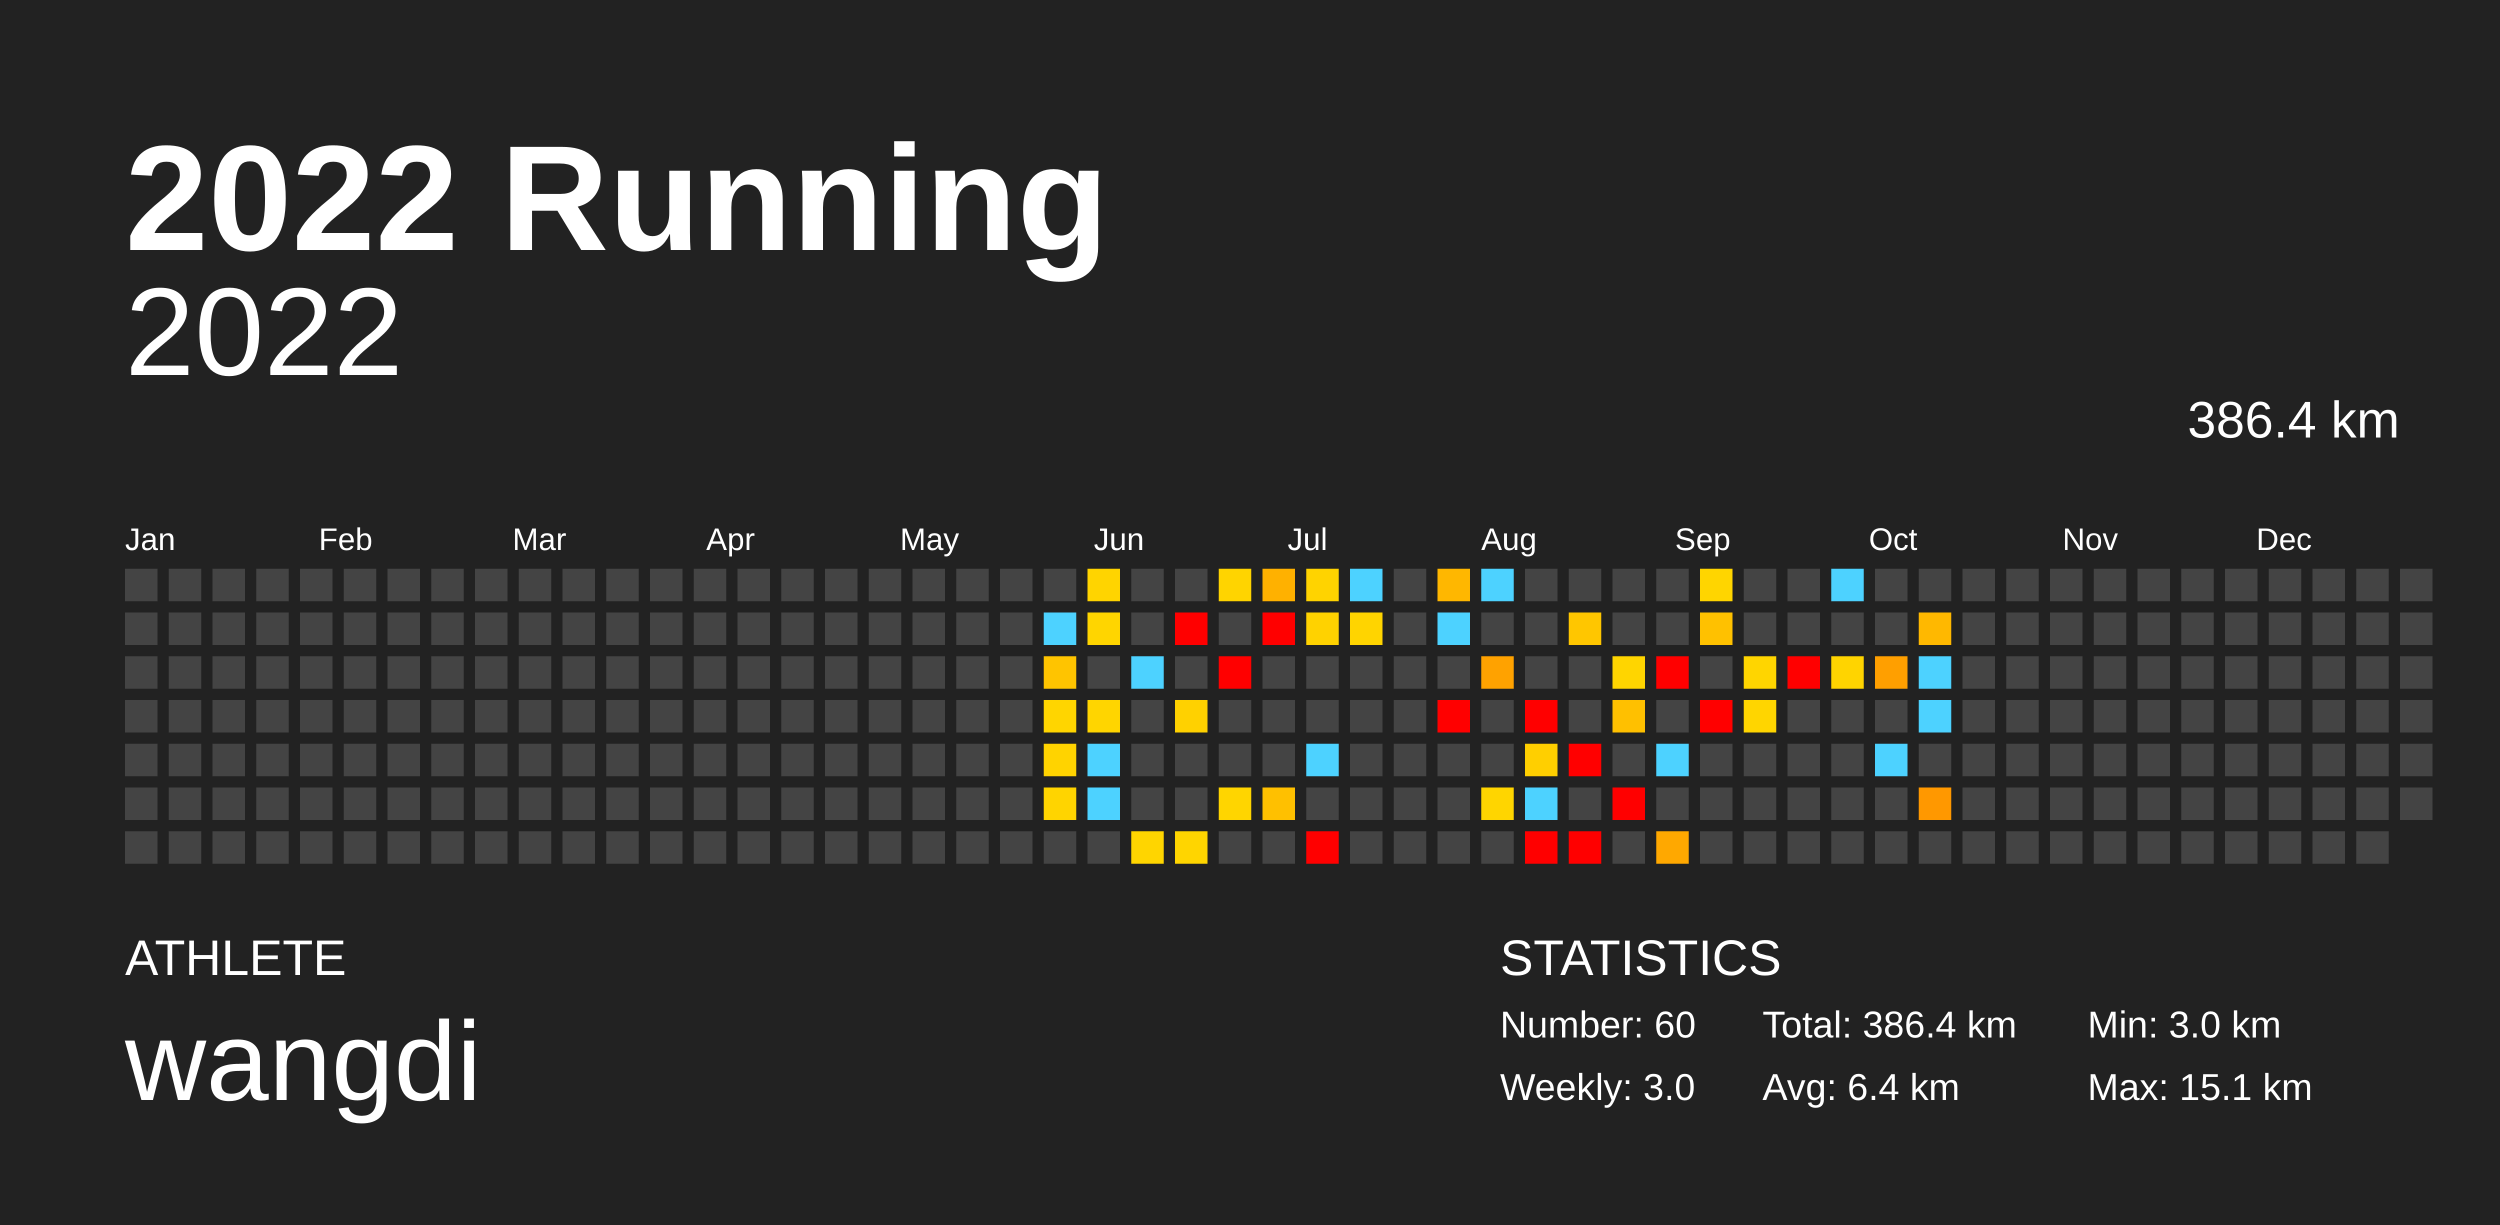
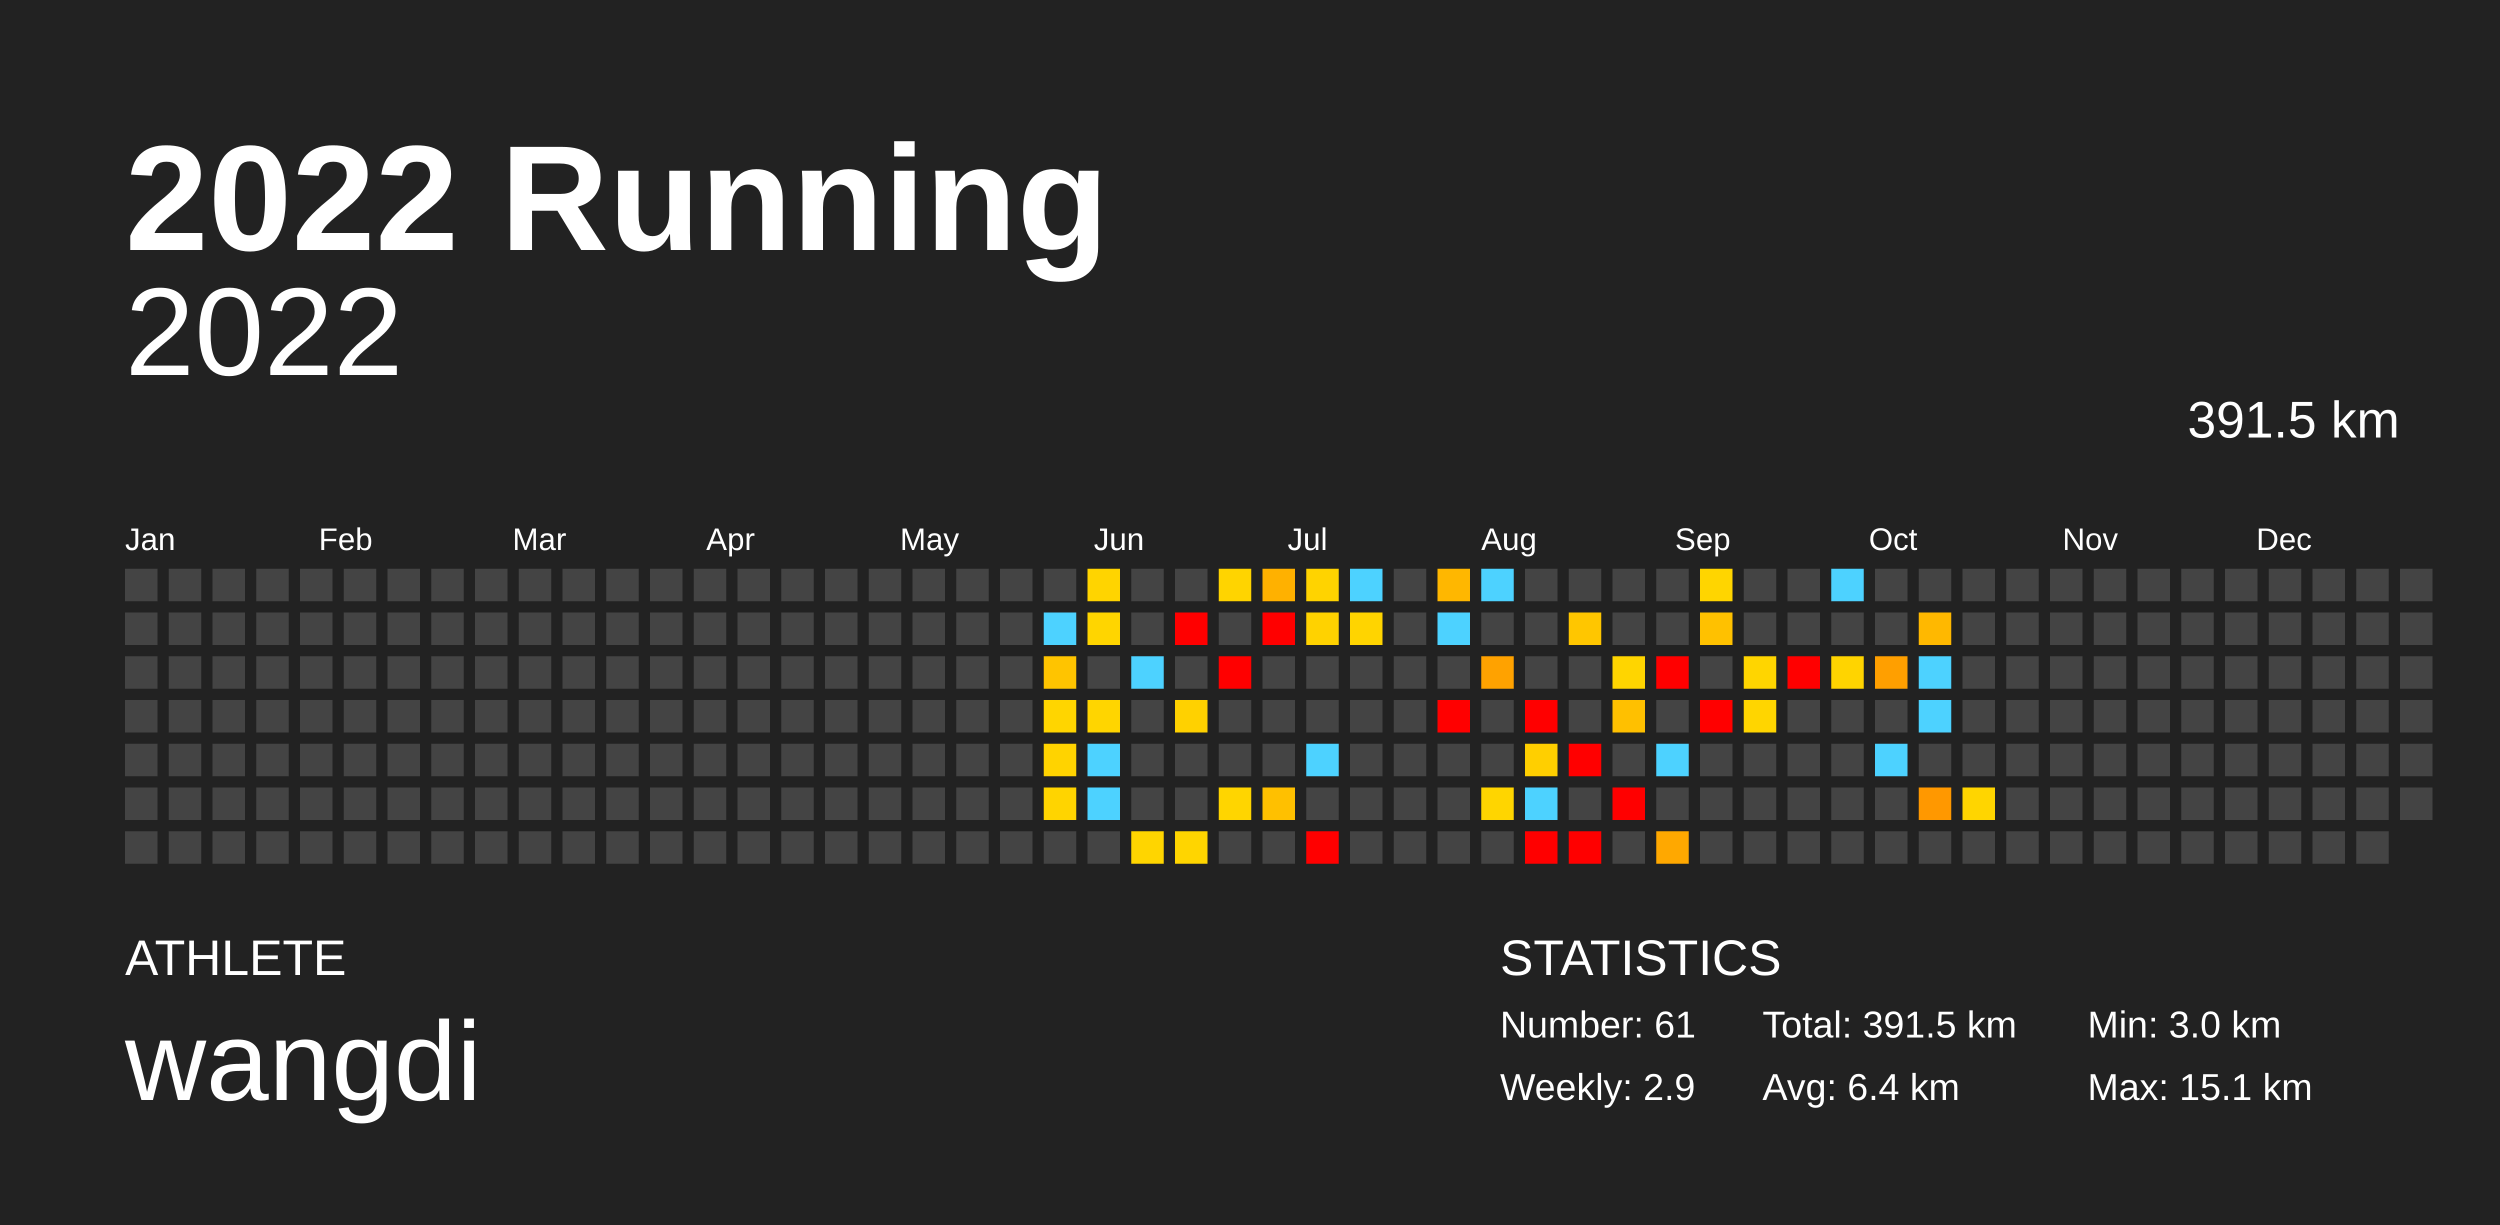
<svg xmlns="http://www.w3.org/2000/svg" baseProfile="full" height="98mm" version="1.1" viewBox="0,0,200,98" width="200mm">
  <defs />
  <rect fill="#222222" height="98" width="200" x="0" y="0" />
  <text fill="#FFFFFF" style="font-size:12px; font-family:Arial; font-weight:bold;" x="10" y="20">2022 Running</text>
  <text fill="#FFFFFF" style="font-size:4px; font-family:Arial" x="10" y="78">ATHLETE</text>
  <text fill="#FFFFFF" style="font-size:9px; font-family:Arial" x="10" y="88">wangdi</text>
  <text fill="#FFFFFF" style="font-size:4px; font-family:Arial" x="120" y="78">STATISTICS</text>
-   <text fill="#FFFFFF" style="font-size:3px; font-family:Arial" x="120" y="83">Number: 60</text>
-   <text fill="#FFFFFF" style="font-size:3px; font-family:Arial" x="120" y="88">Weekly: 3.0</text>
-   <text fill="#FFFFFF" style="font-size:3px; font-family:Arial" x="141" y="83">Total: 386.4 km</text>
+   <text fill="#FFFFFF" style="font-size:3px; font-family:Arial" x="120" y="83">Number: 61</text>
+   <text fill="#FFFFFF" style="font-size:3px; font-family:Arial" x="120" y="88">Weekly: 2.9</text>
+   <text fill="#FFFFFF" style="font-size:3px; font-family:Arial" x="141" y="83">Total: 391.5 km</text>
  <text fill="#FFFFFF" style="font-size:3px; font-family:Arial" x="141" y="88">Avg: 6.4 km</text>
  <text fill="#FFFFFF" style="font-size:3px; font-family:Arial" x="167" y="83">Min: 3.0 km</text>
  <text fill="#FFFFFF" style="font-size:3px; font-family:Arial" x="167" y="88">Max: 15.1 km</text>
  <text alignment-baseline="hanging" fill="#FFFFFF" style="font-size:10.0px; font-family:Arial;" x="10" y="30">2022</text>
-   <text alignment-baseline="hanging" fill="#FFFFFF" style="font-size:4.125px; font-family:Arial;" x="175" y="35">386.4 km</text>
+   <text alignment-baseline="hanging" fill="#FFFFFF" style="font-size:4.125px; font-family:Arial;" x="175" y="35">391.5 km</text>
  <text fill="#FFFFFF" style="font-size:2.5px; font-family:Arial" x="10.0" y="44">Jan</text>
  <text fill="#FFFFFF" style="font-size:2.5px; font-family:Arial" x="25.5" y="44">Feb</text>
  <text fill="#FFFFFF" style="font-size:2.5px; font-family:Arial" x="41.0" y="44">Mar</text>
  <text fill="#FFFFFF" style="font-size:2.5px; font-family:Arial" x="56.5" y="44">Apr</text>
  <text fill="#FFFFFF" style="font-size:2.5px; font-family:Arial" x="72.0" y="44">May</text>
  <text fill="#FFFFFF" style="font-size:2.5px; font-family:Arial" x="87.5" y="44">Jun</text>
  <text fill="#FFFFFF" style="font-size:2.5px; font-family:Arial" x="103.0" y="44">Jul</text>
  <text fill="#FFFFFF" style="font-size:2.5px; font-family:Arial" x="118.5" y="44">Aug</text>
  <text fill="#FFFFFF" style="font-size:2.5px; font-family:Arial" x="134.0" y="44">Sep</text>
  <text fill="#FFFFFF" style="font-size:2.5px; font-family:Arial" x="149.5" y="44">Oct</text>
  <text fill="#FFFFFF" style="font-size:2.5px; font-family:Arial" x="165.0" y="44">Nov</text>
  <text fill="#FFFFFF" style="font-size:2.5px; font-family:Arial" x="180.5" y="44">Dec</text>
  <rect fill="#444444" height="2.6" width="2.6" x="10.0" y="45.5" />
  <rect fill="#444444" height="2.6" width="2.6" x="10.0" y="49.0" />
  <rect fill="#444444" height="2.6" width="2.6" x="10.0" y="52.5" />
  <rect fill="#444444" height="2.6" width="2.6" x="10.0" y="56.0" />
  <rect fill="#444444" height="2.6" width="2.6" x="10.0" y="59.5" />
  <rect fill="#444444" height="2.6" width="2.6" x="10.0" y="63.0" />
  <rect fill="#444444" height="2.6" width="2.6" x="10.0" y="66.5" />
  <rect fill="#444444" height="2.6" width="2.6" x="13.5" y="45.5" />
  <rect fill="#444444" height="2.6" width="2.6" x="13.5" y="49.0" />
  <rect fill="#444444" height="2.6" width="2.6" x="13.5" y="52.5" />
  <rect fill="#444444" height="2.6" width="2.6" x="13.5" y="56.0" />
  <rect fill="#444444" height="2.6" width="2.6" x="13.5" y="59.5" />
  <rect fill="#444444" height="2.6" width="2.6" x="13.5" y="63.0" />
  <rect fill="#444444" height="2.6" width="2.6" x="13.5" y="66.5" />
  <rect fill="#444444" height="2.6" width="2.6" x="17.0" y="45.5" />
  <rect fill="#444444" height="2.6" width="2.6" x="17.0" y="49.0" />
  <rect fill="#444444" height="2.6" width="2.6" x="17.0" y="52.5" />
  <rect fill="#444444" height="2.6" width="2.6" x="17.0" y="56.0" />
  <rect fill="#444444" height="2.6" width="2.6" x="17.0" y="59.5" />
  <rect fill="#444444" height="2.6" width="2.6" x="17.0" y="63.0" />
  <rect fill="#444444" height="2.6" width="2.6" x="17.0" y="66.5" />
  <rect fill="#444444" height="2.6" width="2.6" x="20.5" y="45.5" />
  <rect fill="#444444" height="2.6" width="2.6" x="20.5" y="49.0" />
  <rect fill="#444444" height="2.6" width="2.6" x="20.5" y="52.5" />
  <rect fill="#444444" height="2.6" width="2.6" x="20.5" y="56.0" />
  <rect fill="#444444" height="2.6" width="2.6" x="20.5" y="59.5" />
  <rect fill="#444444" height="2.6" width="2.6" x="20.5" y="63.0" />
  <rect fill="#444444" height="2.6" width="2.6" x="20.5" y="66.5" />
  <rect fill="#444444" height="2.6" width="2.6" x="24.0" y="45.5" />
  <rect fill="#444444" height="2.6" width="2.6" x="24.0" y="49.0" />
  <rect fill="#444444" height="2.6" width="2.6" x="24.0" y="52.5" />
  <rect fill="#444444" height="2.6" width="2.6" x="24.0" y="56.0" />
  <rect fill="#444444" height="2.6" width="2.6" x="24.0" y="59.5" />
  <rect fill="#444444" height="2.6" width="2.6" x="24.0" y="63.0" />
  <rect fill="#444444" height="2.6" width="2.6" x="24.0" y="66.5" />
  <rect fill="#444444" height="2.6" width="2.6" x="27.5" y="45.5" />
  <rect fill="#444444" height="2.6" width="2.6" x="27.5" y="49.0" />
  <rect fill="#444444" height="2.6" width="2.6" x="27.5" y="52.5" />
  <rect fill="#444444" height="2.6" width="2.6" x="27.5" y="56.0" />
  <rect fill="#444444" height="2.6" width="2.6" x="27.5" y="59.5" />
  <rect fill="#444444" height="2.6" width="2.6" x="27.5" y="63.0" />
  <rect fill="#444444" height="2.6" width="2.6" x="27.5" y="66.5" />
  <rect fill="#444444" height="2.6" width="2.6" x="31.0" y="45.5" />
  <rect fill="#444444" height="2.6" width="2.6" x="31.0" y="49.0" />
  <rect fill="#444444" height="2.6" width="2.6" x="31.0" y="52.5" />
  <rect fill="#444444" height="2.6" width="2.6" x="31.0" y="56.0" />
  <rect fill="#444444" height="2.6" width="2.6" x="31.0" y="59.5" />
  <rect fill="#444444" height="2.6" width="2.6" x="31.0" y="63.0" />
  <rect fill="#444444" height="2.6" width="2.6" x="31.0" y="66.5" />
  <rect fill="#444444" height="2.6" width="2.6" x="34.5" y="45.5" />
  <rect fill="#444444" height="2.6" width="2.6" x="34.5" y="49.0" />
  <rect fill="#444444" height="2.6" width="2.6" x="34.5" y="52.5" />
  <rect fill="#444444" height="2.6" width="2.6" x="34.5" y="56.0" />
  <rect fill="#444444" height="2.6" width="2.6" x="34.5" y="59.5" />
  <rect fill="#444444" height="2.6" width="2.6" x="34.5" y="63.0" />
  <rect fill="#444444" height="2.6" width="2.6" x="34.5" y="66.5" />
  <rect fill="#444444" height="2.6" width="2.6" x="38.0" y="45.5" />
  <rect fill="#444444" height="2.6" width="2.6" x="38.0" y="49.0" />
  <rect fill="#444444" height="2.6" width="2.6" x="38.0" y="52.5" />
  <rect fill="#444444" height="2.6" width="2.6" x="38.0" y="56.0" />
  <rect fill="#444444" height="2.6" width="2.6" x="38.0" y="59.5" />
  <rect fill="#444444" height="2.6" width="2.6" x="38.0" y="63.0" />
  <rect fill="#444444" height="2.6" width="2.6" x="38.0" y="66.5" />
  <rect fill="#444444" height="2.6" width="2.6" x="41.5" y="45.5" />
  <rect fill="#444444" height="2.6" width="2.6" x="41.5" y="49.0" />
  <rect fill="#444444" height="2.6" width="2.6" x="41.5" y="52.5" />
  <rect fill="#444444" height="2.6" width="2.6" x="41.5" y="56.0" />
  <rect fill="#444444" height="2.6" width="2.6" x="41.5" y="59.5" />
  <rect fill="#444444" height="2.6" width="2.6" x="41.5" y="63.0" />
  <rect fill="#444444" height="2.6" width="2.6" x="41.5" y="66.5" />
  <rect fill="#444444" height="2.6" width="2.6" x="45.0" y="45.5" />
  <rect fill="#444444" height="2.6" width="2.6" x="45.0" y="49.0" />
  <rect fill="#444444" height="2.6" width="2.6" x="45.0" y="52.5" />
  <rect fill="#444444" height="2.6" width="2.6" x="45.0" y="56.0" />
  <rect fill="#444444" height="2.6" width="2.6" x="45.0" y="59.5" />
  <rect fill="#444444" height="2.6" width="2.6" x="45.0" y="63.0" />
  <rect fill="#444444" height="2.6" width="2.6" x="45.0" y="66.5" />
  <rect fill="#444444" height="2.6" width="2.6" x="48.5" y="45.5" />
  <rect fill="#444444" height="2.6" width="2.6" x="48.5" y="49.0" />
  <rect fill="#444444" height="2.6" width="2.6" x="48.5" y="52.5" />
  <rect fill="#444444" height="2.6" width="2.6" x="48.5" y="56.0" />
  <rect fill="#444444" height="2.6" width="2.6" x="48.5" y="59.5" />
  <rect fill="#444444" height="2.6" width="2.6" x="48.5" y="63.0" />
  <rect fill="#444444" height="2.6" width="2.6" x="48.5" y="66.5" />
  <rect fill="#444444" height="2.6" width="2.6" x="52.0" y="45.5" />
  <rect fill="#444444" height="2.6" width="2.6" x="52.0" y="49.0" />
  <rect fill="#444444" height="2.6" width="2.6" x="52.0" y="52.5" />
  <rect fill="#444444" height="2.6" width="2.6" x="52.0" y="56.0" />
  <rect fill="#444444" height="2.6" width="2.6" x="52.0" y="59.5" />
  <rect fill="#444444" height="2.6" width="2.6" x="52.0" y="63.0" />
  <rect fill="#444444" height="2.6" width="2.6" x="52.0" y="66.5" />
  <rect fill="#444444" height="2.6" width="2.6" x="55.5" y="45.5" />
  <rect fill="#444444" height="2.6" width="2.6" x="55.5" y="49.0" />
  <rect fill="#444444" height="2.6" width="2.6" x="55.5" y="52.5" />
  <rect fill="#444444" height="2.6" width="2.6" x="55.5" y="56.0" />
  <rect fill="#444444" height="2.6" width="2.6" x="55.5" y="59.5" />
  <rect fill="#444444" height="2.6" width="2.6" x="55.5" y="63.0" />
  <rect fill="#444444" height="2.6" width="2.6" x="55.5" y="66.5" />
  <rect fill="#444444" height="2.6" width="2.6" x="59.0" y="45.5" />
  <rect fill="#444444" height="2.6" width="2.6" x="59.0" y="49.0" />
  <rect fill="#444444" height="2.6" width="2.6" x="59.0" y="52.5" />
  <rect fill="#444444" height="2.6" width="2.6" x="59.0" y="56.0" />
  <rect fill="#444444" height="2.6" width="2.6" x="59.0" y="59.5" />
  <rect fill="#444444" height="2.6" width="2.6" x="59.0" y="63.0" />
  <rect fill="#444444" height="2.6" width="2.6" x="59.0" y="66.5" />
  <rect fill="#444444" height="2.6" width="2.6" x="62.5" y="45.5" />
  <rect fill="#444444" height="2.6" width="2.6" x="62.5" y="49.0" />
  <rect fill="#444444" height="2.6" width="2.6" x="62.5" y="52.5" />
  <rect fill="#444444" height="2.6" width="2.6" x="62.5" y="56.0" />
  <rect fill="#444444" height="2.6" width="2.6" x="62.5" y="59.5" />
  <rect fill="#444444" height="2.6" width="2.6" x="62.5" y="63.0" />
  <rect fill="#444444" height="2.6" width="2.6" x="62.5" y="66.5" />
  <rect fill="#444444" height="2.6" width="2.6" x="66.0" y="45.5" />
  <rect fill="#444444" height="2.6" width="2.6" x="66.0" y="49.0" />
  <rect fill="#444444" height="2.6" width="2.6" x="66.0" y="52.5" />
  <rect fill="#444444" height="2.6" width="2.6" x="66.0" y="56.0" />
  <rect fill="#444444" height="2.6" width="2.6" x="66.0" y="59.5" />
  <rect fill="#444444" height="2.6" width="2.6" x="66.0" y="63.0" />
  <rect fill="#444444" height="2.6" width="2.6" x="66.0" y="66.5" />
  <rect fill="#444444" height="2.6" width="2.6" x="69.5" y="45.5" />
  <rect fill="#444444" height="2.6" width="2.6" x="69.5" y="49.0" />
  <rect fill="#444444" height="2.6" width="2.6" x="69.5" y="52.5" />
  <rect fill="#444444" height="2.6" width="2.6" x="69.5" y="56.0" />
  <rect fill="#444444" height="2.6" width="2.6" x="69.5" y="59.5" />
  <rect fill="#444444" height="2.6" width="2.6" x="69.5" y="63.0" />
  <rect fill="#444444" height="2.6" width="2.6" x="69.5" y="66.5" />
  <rect fill="#444444" height="2.6" width="2.6" x="73.0" y="45.5" />
  <rect fill="#444444" height="2.6" width="2.6" x="73.0" y="49.0" />
  <rect fill="#444444" height="2.6" width="2.6" x="73.0" y="52.5" />
  <rect fill="#444444" height="2.6" width="2.6" x="73.0" y="56.0" />
  <rect fill="#444444" height="2.6" width="2.6" x="73.0" y="59.5" />
  <rect fill="#444444" height="2.6" width="2.6" x="73.0" y="63.0" />
  <rect fill="#444444" height="2.6" width="2.6" x="73.0" y="66.5" />
  <rect fill="#444444" height="2.6" width="2.6" x="76.5" y="45.5" />
  <rect fill="#444444" height="2.6" width="2.6" x="76.5" y="49.0" />
  <rect fill="#444444" height="2.6" width="2.6" x="76.5" y="52.5" />
  <rect fill="#444444" height="2.6" width="2.6" x="76.5" y="56.0" />
  <rect fill="#444444" height="2.6" width="2.6" x="76.5" y="59.5" />
  <rect fill="#444444" height="2.6" width="2.6" x="76.5" y="63.0" />
  <rect fill="#444444" height="2.6" width="2.6" x="76.5" y="66.5" />
  <rect fill="#444444" height="2.6" width="2.6" x="80.0" y="45.5" />
  <rect fill="#444444" height="2.6" width="2.6" x="80.0" y="49.0" />
  <rect fill="#444444" height="2.6" width="2.6" x="80.0" y="52.5" />
  <rect fill="#444444" height="2.6" width="2.6" x="80.0" y="56.0" />
  <rect fill="#444444" height="2.6" width="2.6" x="80.0" y="59.5" />
  <rect fill="#444444" height="2.6" width="2.6" x="80.0" y="63.0" />
  <rect fill="#444444" height="2.6" width="2.6" x="80.0" y="66.5" />
  <rect fill="#444444" height="2.6" width="2.6" x="83.5" y="45.5" />
  <rect fill="#4dd2ff" height="2.6" width="2.6" x="83.5" y="49.0" />
  <rect fill="#ffc400" height="2.6" width="2.6" x="83.5" y="52.5" />
  <rect fill="#ffd500" height="2.6" width="2.6" x="83.5" y="56.0" />
  <rect fill="#ffd300" height="2.6" width="2.6" x="83.5" y="59.5" />
  <rect fill="#ffd400" height="2.6" width="2.6" x="83.5" y="63.0" />
  <rect fill="#444444" height="2.6" width="2.6" x="83.5" y="66.5" />
  <rect fill="#ffd400" height="2.6" width="2.6" x="87.0" y="45.5" />
  <rect fill="#ffd500" height="2.6" width="2.6" x="87.0" y="49.0" />
  <rect fill="#444444" height="2.6" width="2.6" x="87.0" y="52.5" />
  <rect fill="#ffd500" height="2.6" width="2.6" x="87.0" y="56.0" />
  <rect fill="#4dd2ff" height="2.6" width="2.6" x="87.0" y="59.5" />
  <rect fill="#4dd2ff" height="2.6" width="2.6" x="87.0" y="63.0" />
  <rect fill="#444444" height="2.6" width="2.6" x="87.0" y="66.5" />
  <rect fill="#444444" height="2.6" width="2.6" x="90.5" y="45.5" />
  <rect fill="#444444" height="2.6" width="2.6" x="90.5" y="49.0" />
  <rect fill="#4dd2ff" height="2.6" width="2.6" x="90.5" y="52.5" />
  <rect fill="#444444" height="2.6" width="2.6" x="90.5" y="56.0" />
  <rect fill="#444444" height="2.6" width="2.6" x="90.5" y="59.5" />
  <rect fill="#444444" height="2.6" width="2.6" x="90.5" y="63.0" />
  <rect fill="#ffd500" height="2.6" width="2.6" x="90.5" y="66.5" />
  <rect fill="#444444" height="2.6" width="2.6" x="94.0" y="45.5" />
  <rect fill="red" height="2.6" width="2.6" x="94.0" y="49.0" />
  <rect fill="#444444" height="2.6" width="2.6" x="94.0" y="52.5" />
  <rect fill="#ffd100" height="2.6" width="2.6" x="94.0" y="56.0" />
  <rect fill="#444444" height="2.6" width="2.6" x="94.0" y="59.5" />
  <rect fill="#444444" height="2.6" width="2.6" x="94.0" y="63.0" />
  <rect fill="#ffd500" height="2.6" width="2.6" x="94.0" y="66.5" />
  <rect fill="#ffd400" height="2.6" width="2.6" x="97.5" y="45.5" />
  <rect fill="#444444" height="2.6" width="2.6" x="97.5" y="49.0" />
  <rect fill="red" height="2.6" width="2.6" x="97.5" y="52.5" />
  <rect fill="#444444" height="2.6" width="2.6" x="97.5" y="56.0" />
  <rect fill="#444444" height="2.6" width="2.6" x="97.5" y="59.5" />
  <rect fill="#ffd500" height="2.6" width="2.6" x="97.5" y="63.0" />
  <rect fill="#444444" height="2.6" width="2.6" x="97.5" y="66.5" />
  <rect fill="#ffb100" height="2.6" width="2.6" x="101.0" y="45.5" />
  <rect fill="red" height="2.6" width="2.6" x="101.0" y="49.0" />
  <rect fill="#444444" height="2.6" width="2.6" x="101.0" y="52.5" />
  <rect fill="#444444" height="2.6" width="2.6" x="101.0" y="56.0" />
  <rect fill="#444444" height="2.6" width="2.6" x="101.0" y="59.5" />
  <rect fill="#ffc000" height="2.6" width="2.6" x="101.0" y="63.0" />
  <rect fill="#444444" height="2.6" width="2.6" x="101.0" y="66.5" />
  <rect fill="#ffd300" height="2.6" width="2.6" x="104.5" y="45.5" />
  <rect fill="#ffd200" height="2.6" width="2.6" x="104.5" y="49.0" />
  <rect fill="#444444" height="2.6" width="2.6" x="104.5" y="52.5" />
  <rect fill="#444444" height="2.6" width="2.6" x="104.5" y="56.0" />
  <rect fill="#4dd2ff" height="2.6" width="2.6" x="104.5" y="59.5" />
  <rect fill="#444444" height="2.6" width="2.6" x="104.5" y="63.0" />
  <rect fill="red" height="2.6" width="2.6" x="104.5" y="66.5" />
  <rect fill="#4dd2ff" height="2.6" width="2.6" x="108.0" y="45.5" />
  <rect fill="#ffd400" height="2.6" width="2.6" x="108.0" y="49.0" />
  <rect fill="#444444" height="2.6" width="2.6" x="108.0" y="52.5" />
  <rect fill="#444444" height="2.6" width="2.6" x="108.0" y="56.0" />
  <rect fill="#444444" height="2.6" width="2.6" x="108.0" y="59.5" />
  <rect fill="#444444" height="2.6" width="2.6" x="108.0" y="63.0" />
  <rect fill="#444444" height="2.6" width="2.6" x="108.0" y="66.5" />
  <rect fill="#444444" height="2.6" width="2.6" x="111.5" y="45.5" />
  <rect fill="#444444" height="2.6" width="2.6" x="111.5" y="49.0" />
  <rect fill="#444444" height="2.6" width="2.6" x="111.5" y="52.5" />
  <rect fill="#444444" height="2.6" width="2.6" x="111.5" y="56.0" />
  <rect fill="#444444" height="2.6" width="2.6" x="111.5" y="59.5" />
  <rect fill="#444444" height="2.6" width="2.6" x="111.5" y="63.0" />
  <rect fill="#444444" height="2.6" width="2.6" x="111.5" y="66.5" />
  <rect fill="#ffb700" height="2.6" width="2.6" x="115.0" y="45.5" />
  <rect fill="#4dd2ff" height="2.6" width="2.6" x="115.0" y="49.0" />
  <rect fill="#444444" height="2.6" width="2.6" x="115.0" y="52.5" />
  <rect fill="red" height="2.6" width="2.6" x="115.0" y="56.0" />
  <rect fill="#444444" height="2.6" width="2.6" x="115.0" y="59.5" />
  <rect fill="#444444" height="2.6" width="2.6" x="115.0" y="63.0" />
  <rect fill="#444444" height="2.6" width="2.6" x="115.0" y="66.5" />
  <rect fill="#4dd2ff" height="2.6" width="2.6" x="118.5" y="45.5" />
  <rect fill="#444444" height="2.6" width="2.6" x="118.5" y="49.0" />
  <rect fill="#ffa200" height="2.6" width="2.6" x="118.5" y="52.5" />
  <rect fill="#444444" height="2.6" width="2.6" x="118.5" y="56.0" />
  <rect fill="#444444" height="2.6" width="2.6" x="118.5" y="59.5" />
  <rect fill="#ffd500" height="2.6" width="2.6" x="118.5" y="63.0" />
  <rect fill="#444444" height="2.6" width="2.6" x="118.5" y="66.5" />
  <rect fill="#444444" height="2.6" width="2.6" x="122.0" y="45.5" />
  <rect fill="#444444" height="2.6" width="2.6" x="122.0" y="49.0" />
  <rect fill="#444444" height="2.6" width="2.6" x="122.0" y="52.5" />
  <rect fill="red" height="2.6" width="2.6" x="122.0" y="56.0" />
  <rect fill="#ffcf00" height="2.6" width="2.6" x="122.0" y="59.5" />
  <rect fill="#4dd2ff" height="2.6" width="2.6" x="122.0" y="63.0" />
  <rect fill="red" height="2.6" width="2.6" x="122.0" y="66.5" />
  <rect fill="#444444" height="2.6" width="2.6" x="125.5" y="45.5" />
  <rect fill="#ffc600" height="2.6" width="2.6" x="125.5" y="49.0" />
  <rect fill="#444444" height="2.6" width="2.6" x="125.5" y="52.5" />
  <rect fill="#444444" height="2.6" width="2.6" x="125.5" y="56.0" />
  <rect fill="red" height="2.6" width="2.6" x="125.5" y="59.5" />
  <rect fill="#444444" height="2.6" width="2.6" x="125.5" y="63.0" />
  <rect fill="red" height="2.6" width="2.6" x="125.5" y="66.5" />
  <rect fill="#444444" height="2.6" width="2.6" x="129.0" y="45.5" />
  <rect fill="#444444" height="2.6" width="2.6" x="129.0" y="49.0" />
  <rect fill="#ffd500" height="2.6" width="2.6" x="129.0" y="52.5" />
  <rect fill="#ffc000" height="2.6" width="2.6" x="129.0" y="56.0" />
  <rect fill="#444444" height="2.6" width="2.6" x="129.0" y="59.5" />
  <rect fill="red" height="2.6" width="2.6" x="129.0" y="63.0" />
  <rect fill="#444444" height="2.6" width="2.6" x="129.0" y="66.5" />
  <rect fill="#444444" height="2.6" width="2.6" x="132.5" y="45.5" />
  <rect fill="#444444" height="2.6" width="2.6" x="132.5" y="49.0" />
  <rect fill="red" height="2.6" width="2.6" x="132.5" y="52.5" />
  <rect fill="#444444" height="2.6" width="2.6" x="132.5" y="56.0" />
  <rect fill="#4dd2ff" height="2.6" width="2.6" x="132.5" y="59.5" />
  <rect fill="#444444" height="2.6" width="2.6" x="132.5" y="63.0" />
  <rect fill="#ffa800" height="2.6" width="2.6" x="132.5" y="66.5" />
  <rect fill="#ffd500" height="2.6" width="2.6" x="136.0" y="45.5" />
  <rect fill="#ffc100" height="2.6" width="2.6" x="136.0" y="49.0" />
  <rect fill="#444444" height="2.6" width="2.6" x="136.0" y="52.5" />
  <rect fill="red" height="2.6" width="2.6" x="136.0" y="56.0" />
  <rect fill="#444444" height="2.6" width="2.6" x="136.0" y="59.5" />
  <rect fill="#444444" height="2.6" width="2.6" x="136.0" y="63.0" />
  <rect fill="#444444" height="2.6" width="2.6" x="136.0" y="66.5" />
  <rect fill="#444444" height="2.6" width="2.6" x="139.5" y="45.5" />
  <rect fill="#444444" height="2.6" width="2.6" x="139.5" y="49.0" />
  <rect fill="#ffd500" height="2.6" width="2.6" x="139.5" y="52.5" />
  <rect fill="#ffd500" height="2.6" width="2.6" x="139.5" y="56.0" />
  <rect fill="#444444" height="2.6" width="2.6" x="139.5" y="59.5" />
  <rect fill="#444444" height="2.6" width="2.6" x="139.5" y="63.0" />
  <rect fill="#444444" height="2.6" width="2.6" x="139.5" y="66.5" />
  <rect fill="#444444" height="2.6" width="2.6" x="143.0" y="45.5" />
  <rect fill="#444444" height="2.6" width="2.6" x="143.0" y="49.0" />
  <rect fill="red" height="2.6" width="2.6" x="143.0" y="52.5" />
  <rect fill="#444444" height="2.6" width="2.6" x="143.0" y="56.0" />
  <rect fill="#444444" height="2.6" width="2.6" x="143.0" y="59.5" />
  <rect fill="#444444" height="2.6" width="2.6" x="143.0" y="63.0" />
  <rect fill="#444444" height="2.6" width="2.6" x="143.0" y="66.5" />
  <rect fill="#4dd2ff" height="2.6" width="2.6" x="146.5" y="45.5" />
  <rect fill="#444444" height="2.6" width="2.6" x="146.5" y="49.0" />
  <rect fill="#ffd400" height="2.6" width="2.6" x="146.5" y="52.5" />
  <rect fill="#444444" height="2.6" width="2.6" x="146.5" y="56.0" />
  <rect fill="#444444" height="2.6" width="2.6" x="146.5" y="59.5" />
  <rect fill="#444444" height="2.6" width="2.6" x="146.5" y="63.0" />
  <rect fill="#444444" height="2.6" width="2.6" x="146.5" y="66.5" />
  <rect fill="#444444" height="2.6" width="2.6" x="150.0" y="45.5" />
  <rect fill="#444444" height="2.6" width="2.6" x="150.0" y="49.0" />
  <rect fill="#ff9f00" height="2.6" width="2.6" x="150.0" y="52.5" />
  <rect fill="#444444" height="2.6" width="2.6" x="150.0" y="56.0" />
  <rect fill="#4dd2ff" height="2.6" width="2.6" x="150.0" y="59.5" />
  <rect fill="#444444" height="2.6" width="2.6" x="150.0" y="63.0" />
  <rect fill="#444444" height="2.6" width="2.6" x="150.0" y="66.5" />
  <rect fill="#444444" height="2.6" width="2.6" x="153.5" y="45.5" />
  <rect fill="#ffb800" height="2.6" width="2.6" x="153.5" y="49.0" />
  <rect fill="#4dd2ff" height="2.6" width="2.6" x="153.5" y="52.5" />
  <rect fill="#4dd2ff" height="2.6" width="2.6" x="153.5" y="56.0" />
  <rect fill="#444444" height="2.6" width="2.6" x="153.5" y="59.5" />
  <rect fill="#ff9800" height="2.6" width="2.6" x="153.5" y="63.0" />
  <rect fill="#444444" height="2.6" width="2.6" x="153.5" y="66.5" />
  <rect fill="#444444" height="2.6" width="2.6" x="157.0" y="45.5" />
  <rect fill="#444444" height="2.6" width="2.6" x="157.0" y="49.0" />
  <rect fill="#444444" height="2.6" width="2.6" x="157.0" y="52.5" />
  <rect fill="#444444" height="2.6" width="2.6" x="157.0" y="56.0" />
  <rect fill="#444444" height="2.6" width="2.6" x="157.0" y="59.5" />
-   <rect fill="#444444" height="2.6" width="2.6" x="157.0" y="63.0" />
+   <rect fill="#ffd500" height="2.6" width="2.6" x="157.0" y="63.0" />
  <rect fill="#444444" height="2.6" width="2.6" x="157.0" y="66.5" />
  <rect fill="#444444" height="2.6" width="2.6" x="160.5" y="45.5" />
  <rect fill="#444444" height="2.6" width="2.6" x="160.5" y="49.0" />
  <rect fill="#444444" height="2.6" width="2.6" x="160.5" y="52.5" />
  <rect fill="#444444" height="2.6" width="2.6" x="160.5" y="56.0" />
  <rect fill="#444444" height="2.6" width="2.6" x="160.5" y="59.5" />
  <rect fill="#444444" height="2.6" width="2.6" x="160.5" y="63.0" />
  <rect fill="#444444" height="2.6" width="2.6" x="160.5" y="66.5" />
  <rect fill="#444444" height="2.6" width="2.6" x="164.0" y="45.5" />
  <rect fill="#444444" height="2.6" width="2.6" x="164.0" y="49.0" />
  <rect fill="#444444" height="2.6" width="2.6" x="164.0" y="52.5" />
  <rect fill="#444444" height="2.6" width="2.6" x="164.0" y="56.0" />
  <rect fill="#444444" height="2.6" width="2.6" x="164.0" y="59.5" />
  <rect fill="#444444" height="2.6" width="2.6" x="164.0" y="63.0" />
  <rect fill="#444444" height="2.6" width="2.6" x="164.0" y="66.5" />
  <rect fill="#444444" height="2.6" width="2.6" x="167.5" y="45.5" />
  <rect fill="#444444" height="2.6" width="2.6" x="167.5" y="49.0" />
  <rect fill="#444444" height="2.6" width="2.6" x="167.5" y="52.5" />
  <rect fill="#444444" height="2.6" width="2.6" x="167.5" y="56.0" />
  <rect fill="#444444" height="2.6" width="2.6" x="167.5" y="59.5" />
  <rect fill="#444444" height="2.6" width="2.6" x="167.5" y="63.0" />
  <rect fill="#444444" height="2.6" width="2.6" x="167.5" y="66.5" />
  <rect fill="#444444" height="2.6" width="2.6" x="171.0" y="45.5" />
  <rect fill="#444444" height="2.6" width="2.6" x="171.0" y="49.0" />
  <rect fill="#444444" height="2.6" width="2.6" x="171.0" y="52.5" />
  <rect fill="#444444" height="2.6" width="2.6" x="171.0" y="56.0" />
  <rect fill="#444444" height="2.6" width="2.6" x="171.0" y="59.5" />
  <rect fill="#444444" height="2.6" width="2.6" x="171.0" y="63.0" />
  <rect fill="#444444" height="2.6" width="2.6" x="171.0" y="66.5" />
  <rect fill="#444444" height="2.6" width="2.6" x="174.5" y="45.5" />
  <rect fill="#444444" height="2.6" width="2.6" x="174.5" y="49.0" />
  <rect fill="#444444" height="2.6" width="2.6" x="174.5" y="52.5" />
  <rect fill="#444444" height="2.6" width="2.6" x="174.5" y="56.0" />
  <rect fill="#444444" height="2.6" width="2.6" x="174.5" y="59.5" />
  <rect fill="#444444" height="2.6" width="2.6" x="174.5" y="63.0" />
  <rect fill="#444444" height="2.6" width="2.6" x="174.5" y="66.5" />
  <rect fill="#444444" height="2.6" width="2.6" x="178.0" y="45.5" />
  <rect fill="#444444" height="2.6" width="2.6" x="178.0" y="49.0" />
  <rect fill="#444444" height="2.6" width="2.6" x="178.0" y="52.5" />
  <rect fill="#444444" height="2.6" width="2.6" x="178.0" y="56.0" />
  <rect fill="#444444" height="2.6" width="2.6" x="178.0" y="59.5" />
  <rect fill="#444444" height="2.6" width="2.6" x="178.0" y="63.0" />
  <rect fill="#444444" height="2.6" width="2.6" x="178.0" y="66.5" />
  <rect fill="#444444" height="2.6" width="2.6" x="181.5" y="45.5" />
  <rect fill="#444444" height="2.6" width="2.6" x="181.5" y="49.0" />
  <rect fill="#444444" height="2.6" width="2.6" x="181.5" y="52.5" />
  <rect fill="#444444" height="2.6" width="2.6" x="181.5" y="56.0" />
  <rect fill="#444444" height="2.6" width="2.6" x="181.5" y="59.5" />
  <rect fill="#444444" height="2.6" width="2.6" x="181.5" y="63.0" />
  <rect fill="#444444" height="2.6" width="2.6" x="181.5" y="66.5" />
  <rect fill="#444444" height="2.6" width="2.6" x="185.0" y="45.5" />
  <rect fill="#444444" height="2.6" width="2.6" x="185.0" y="49.0" />
  <rect fill="#444444" height="2.6" width="2.6" x="185.0" y="52.5" />
  <rect fill="#444444" height="2.6" width="2.6" x="185.0" y="56.0" />
  <rect fill="#444444" height="2.6" width="2.6" x="185.0" y="59.5" />
  <rect fill="#444444" height="2.6" width="2.6" x="185.0" y="63.0" />
  <rect fill="#444444" height="2.6" width="2.6" x="185.0" y="66.5" />
  <rect fill="#444444" height="2.6" width="2.6" x="188.5" y="45.5" />
  <rect fill="#444444" height="2.6" width="2.6" x="188.5" y="49.0" />
  <rect fill="#444444" height="2.6" width="2.6" x="188.5" y="52.5" />
  <rect fill="#444444" height="2.6" width="2.6" x="188.5" y="56.0" />
  <rect fill="#444444" height="2.6" width="2.6" x="188.5" y="59.5" />
  <rect fill="#444444" height="2.6" width="2.6" x="188.5" y="63.0" />
  <rect fill="#444444" height="2.6" width="2.6" x="188.5" y="66.5" />
  <rect fill="#444444" height="2.6" width="2.6" x="192.0" y="45.5" />
  <rect fill="#444444" height="2.6" width="2.6" x="192.0" y="49.0" />
  <rect fill="#444444" height="2.6" width="2.6" x="192.0" y="52.5" />
  <rect fill="#444444" height="2.6" width="2.6" x="192.0" y="56.0" />
  <rect fill="#444444" height="2.6" width="2.6" x="192.0" y="59.5" />
  <rect fill="#444444" height="2.6" width="2.6" x="192.0" y="63.0" />
</svg>
